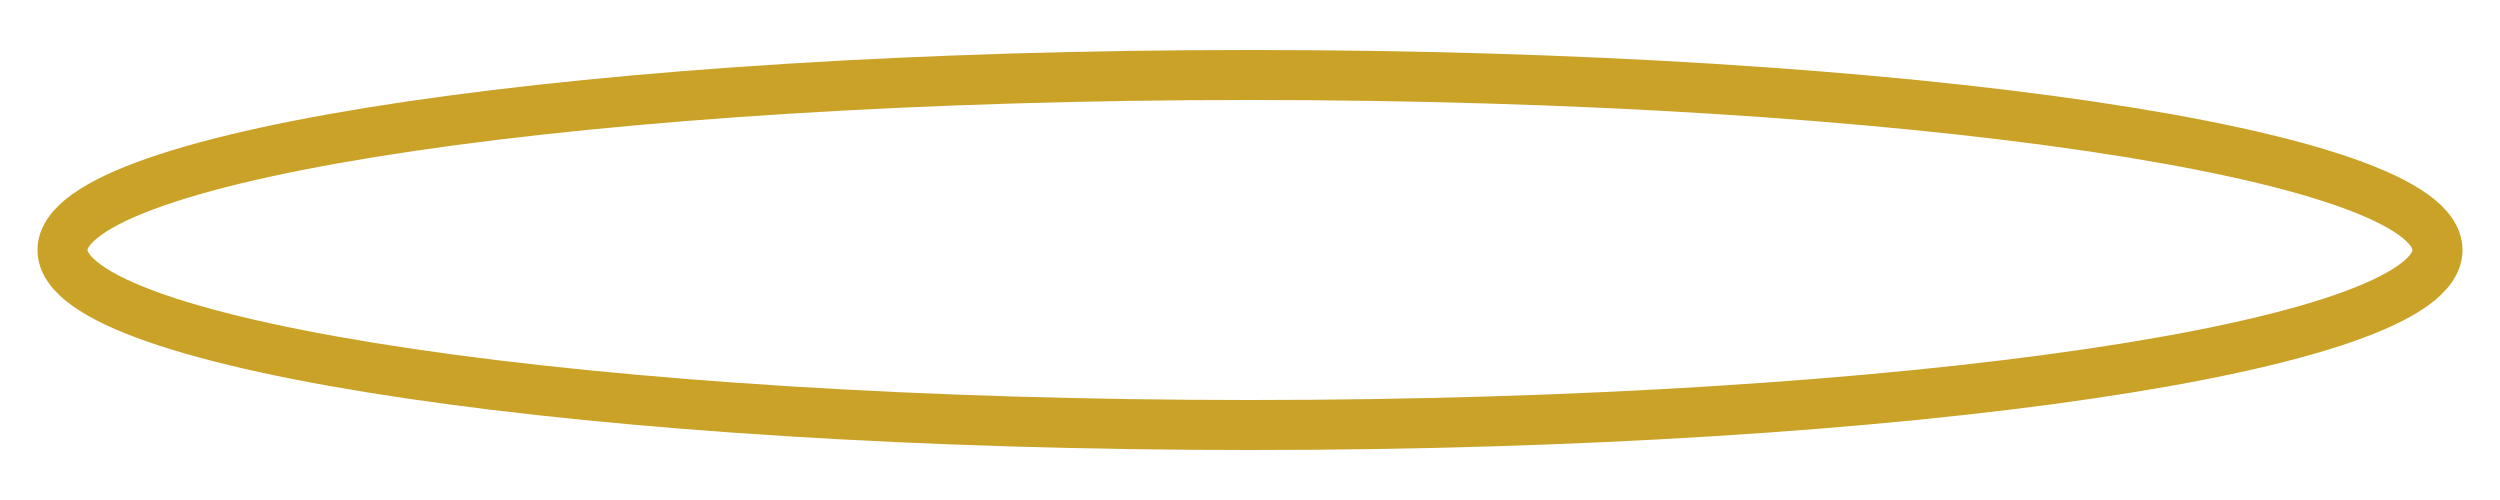
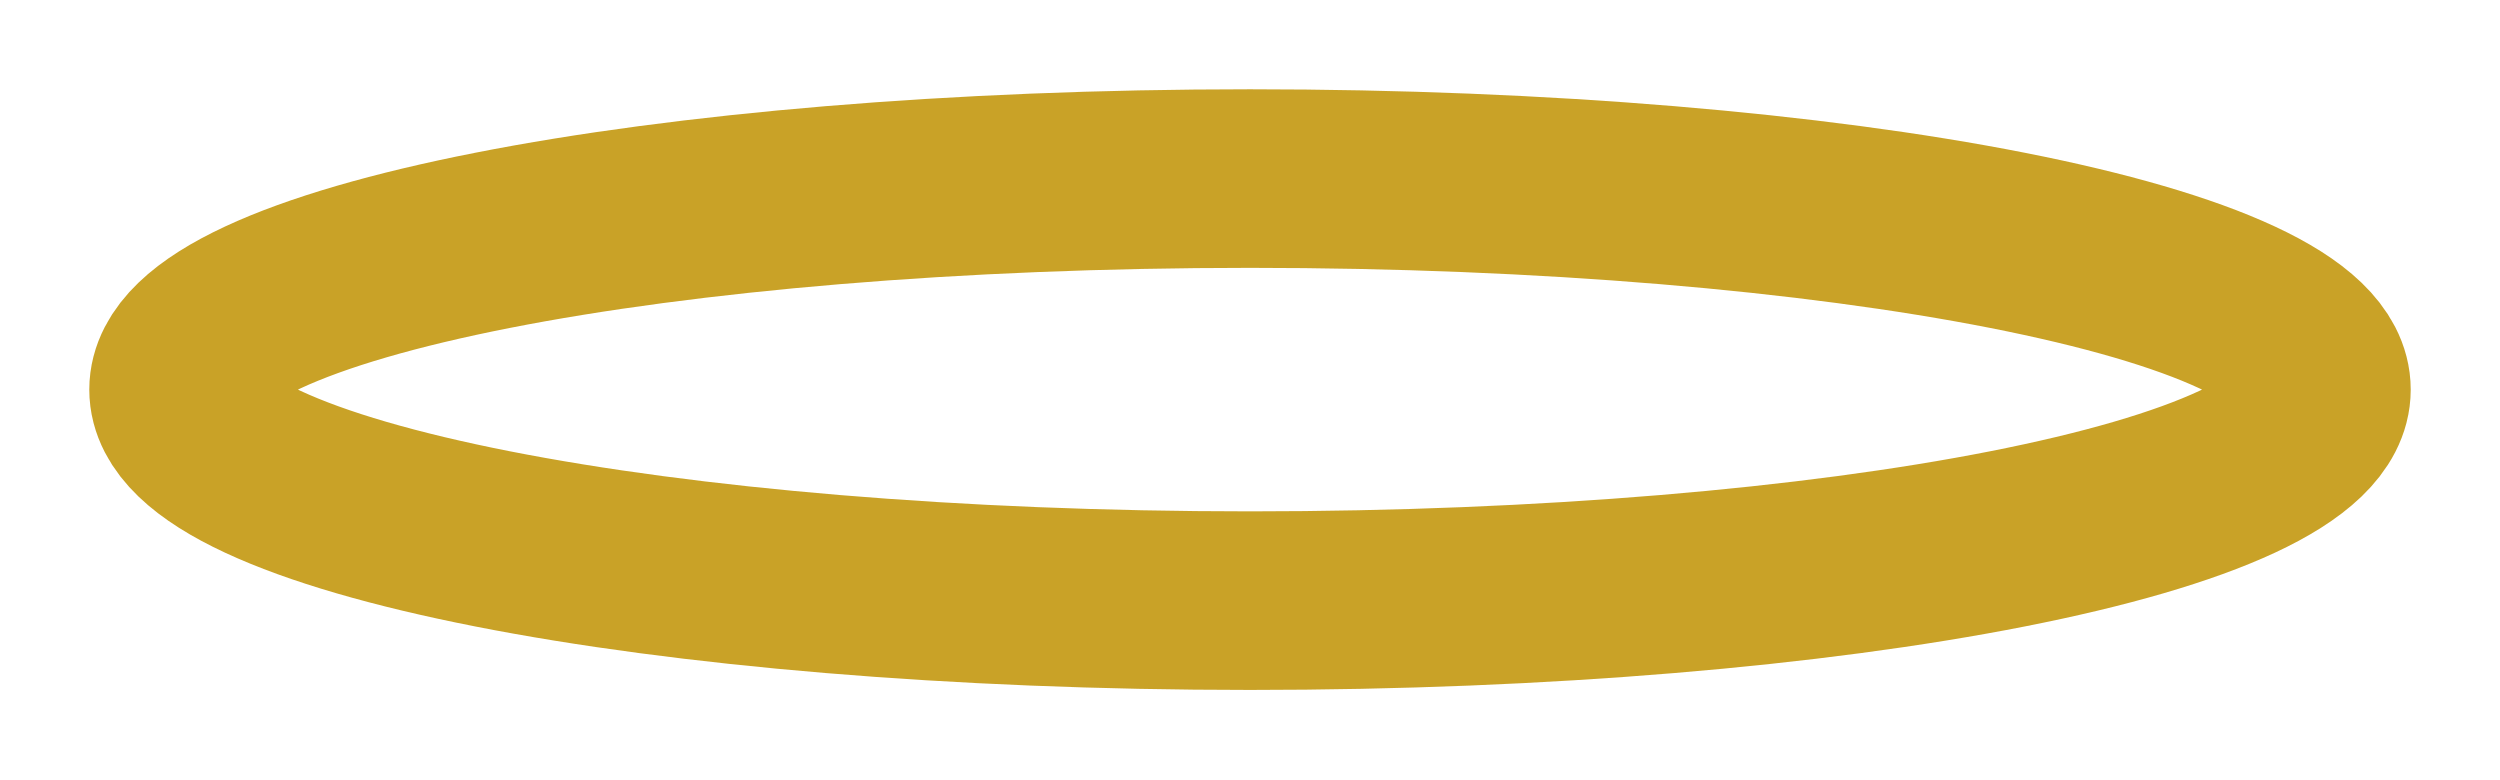
- <svg xmlns="http://www.w3.org/2000/svg" viewBox="0 0 200 40" fill="none">
-   <ellipse cx="100" cy="20" rx="95" ry="14" stroke="#C9A227" stroke-width="4" fill="none" />
+ <svg xmlns="http://www.w3.org/2000/svg" viewBox="0 0 154 48" fill="none">
+   <ellipse cx="77" cy="24" rx="66" ry="13" stroke="#C9A227" stroke-width="11" fill="none" />
</svg>
